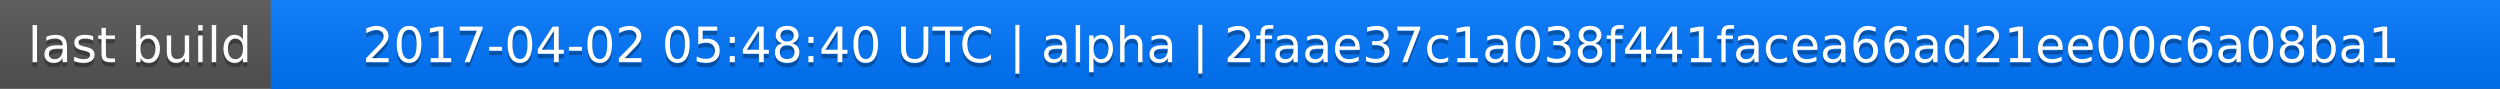
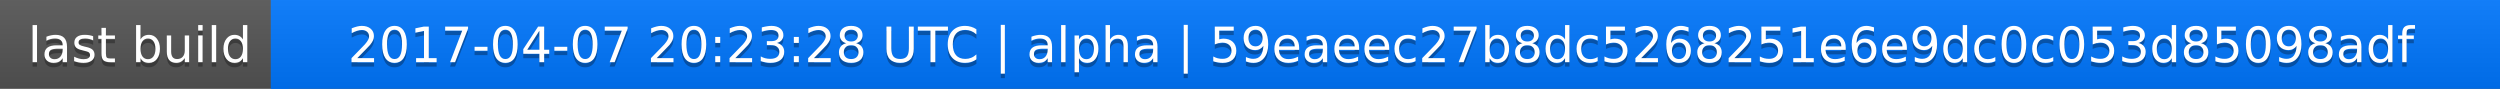
<svg xmlns="http://www.w3.org/2000/svg" width="563" height="20">
  <linearGradient id="a" x2="0" y2="100%">
    <stop offset="0" stop-color="#bbb" stop-opacity=".1" />
    <stop offset="1" stop-opacity=".1" />
  </linearGradient>
  <rect rx="0" width="563" height="20" fill="#555" />
  <rect rx="0" x="61" width="502" height="20" fill="#07f" />
  <path fill="#07f" d="M61 0h4v20h-4z" />
  <rect rx="0" width="563" height="20" fill="url(#a)" />
  <g fill="#fff" text-anchor="middle" font-family="DejaVu Sans,Verdana,Geneva,sans-serif" font-size="11">
    <text x="31.5" y="15" fill="#010101" fill-opacity=".3">last build</text>
    <text x="31.5" y="14">last build</text>
-     <text x="311" y="15" fill="#010101" fill-opacity=".3">2017-04-02 05:48:40 UTC | alpha | 2faae37c1a038f441facea66ad21ee00c6a08ba1</text>
-     <text x="311" y="14">2017-04-02 05:48:40 UTC | alpha | 2faae37c1a038f441facea66ad21ee00c6a08ba1</text>
+     <text x="311" y="15" fill="#010101" fill-opacity=".3">2017-04-07 20:23:28 UTC | alpha | 59eaeec27b8dc5268251e6e9dc0c053d85098adf</text>
+     <text x="311" y="14">2017-04-07 20:23:28 UTC | alpha | 59eaeec27b8dc5268251e6e9dc0c053d85098adf</text>
  </g>
</svg>
